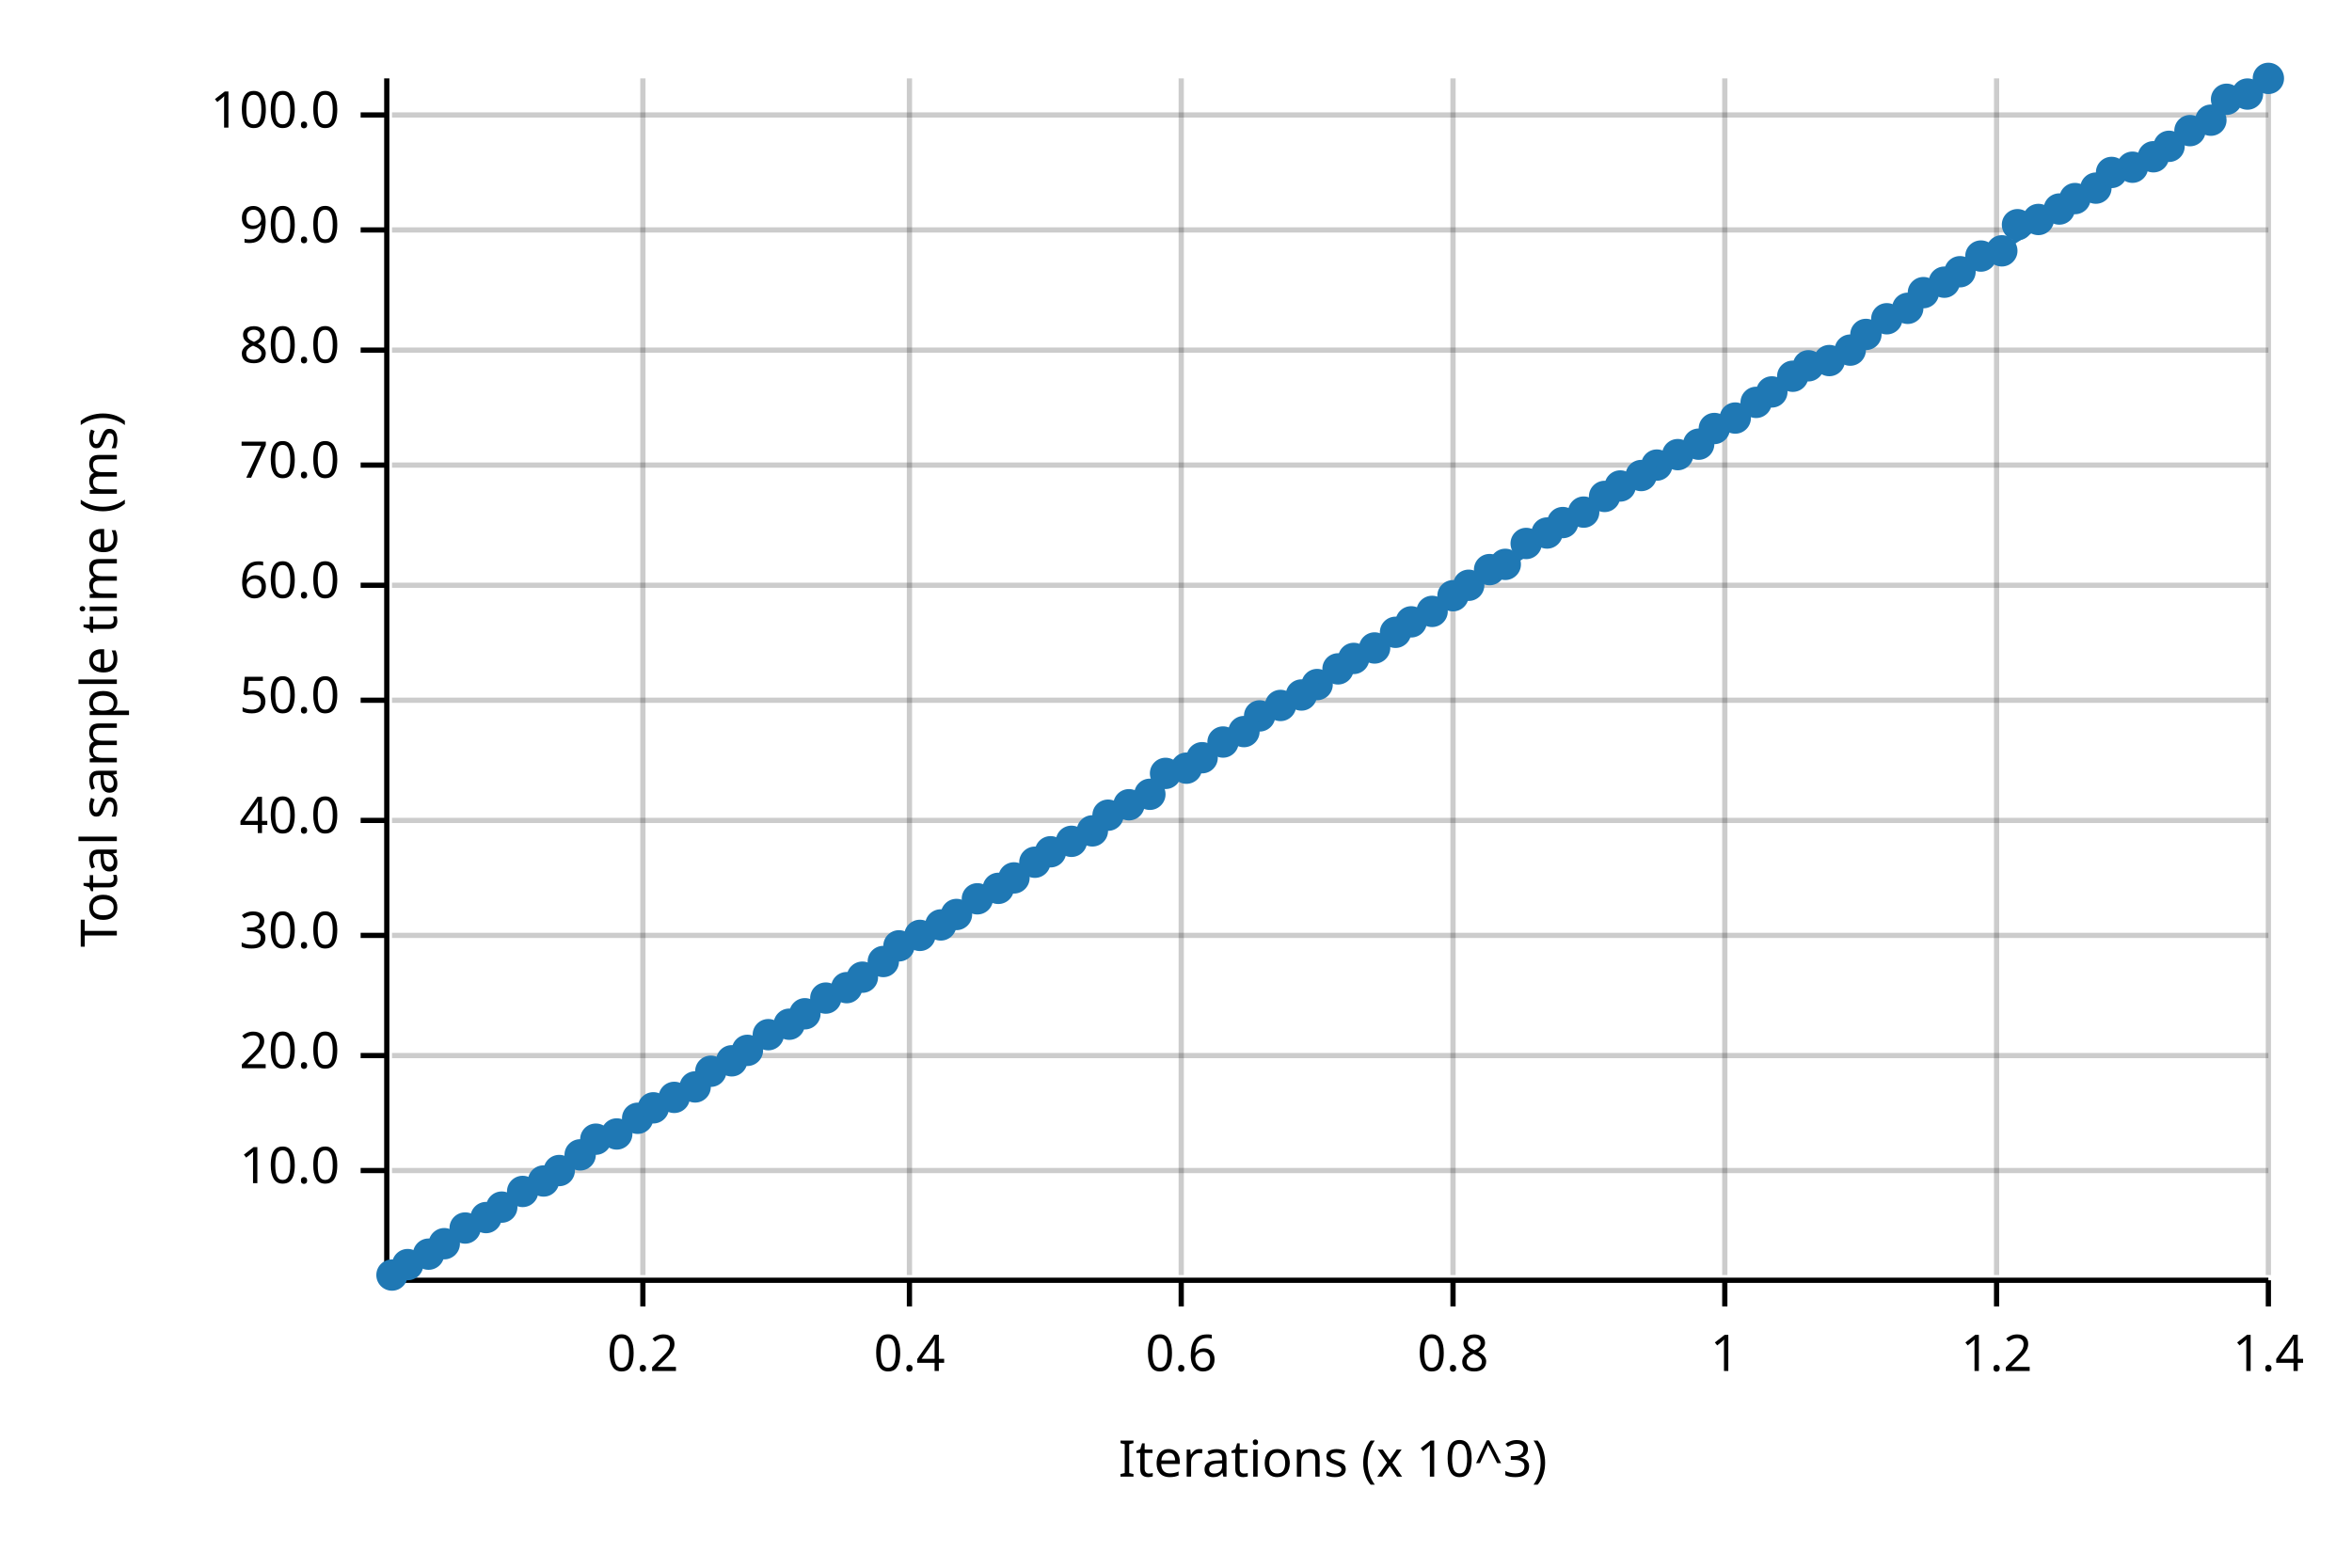
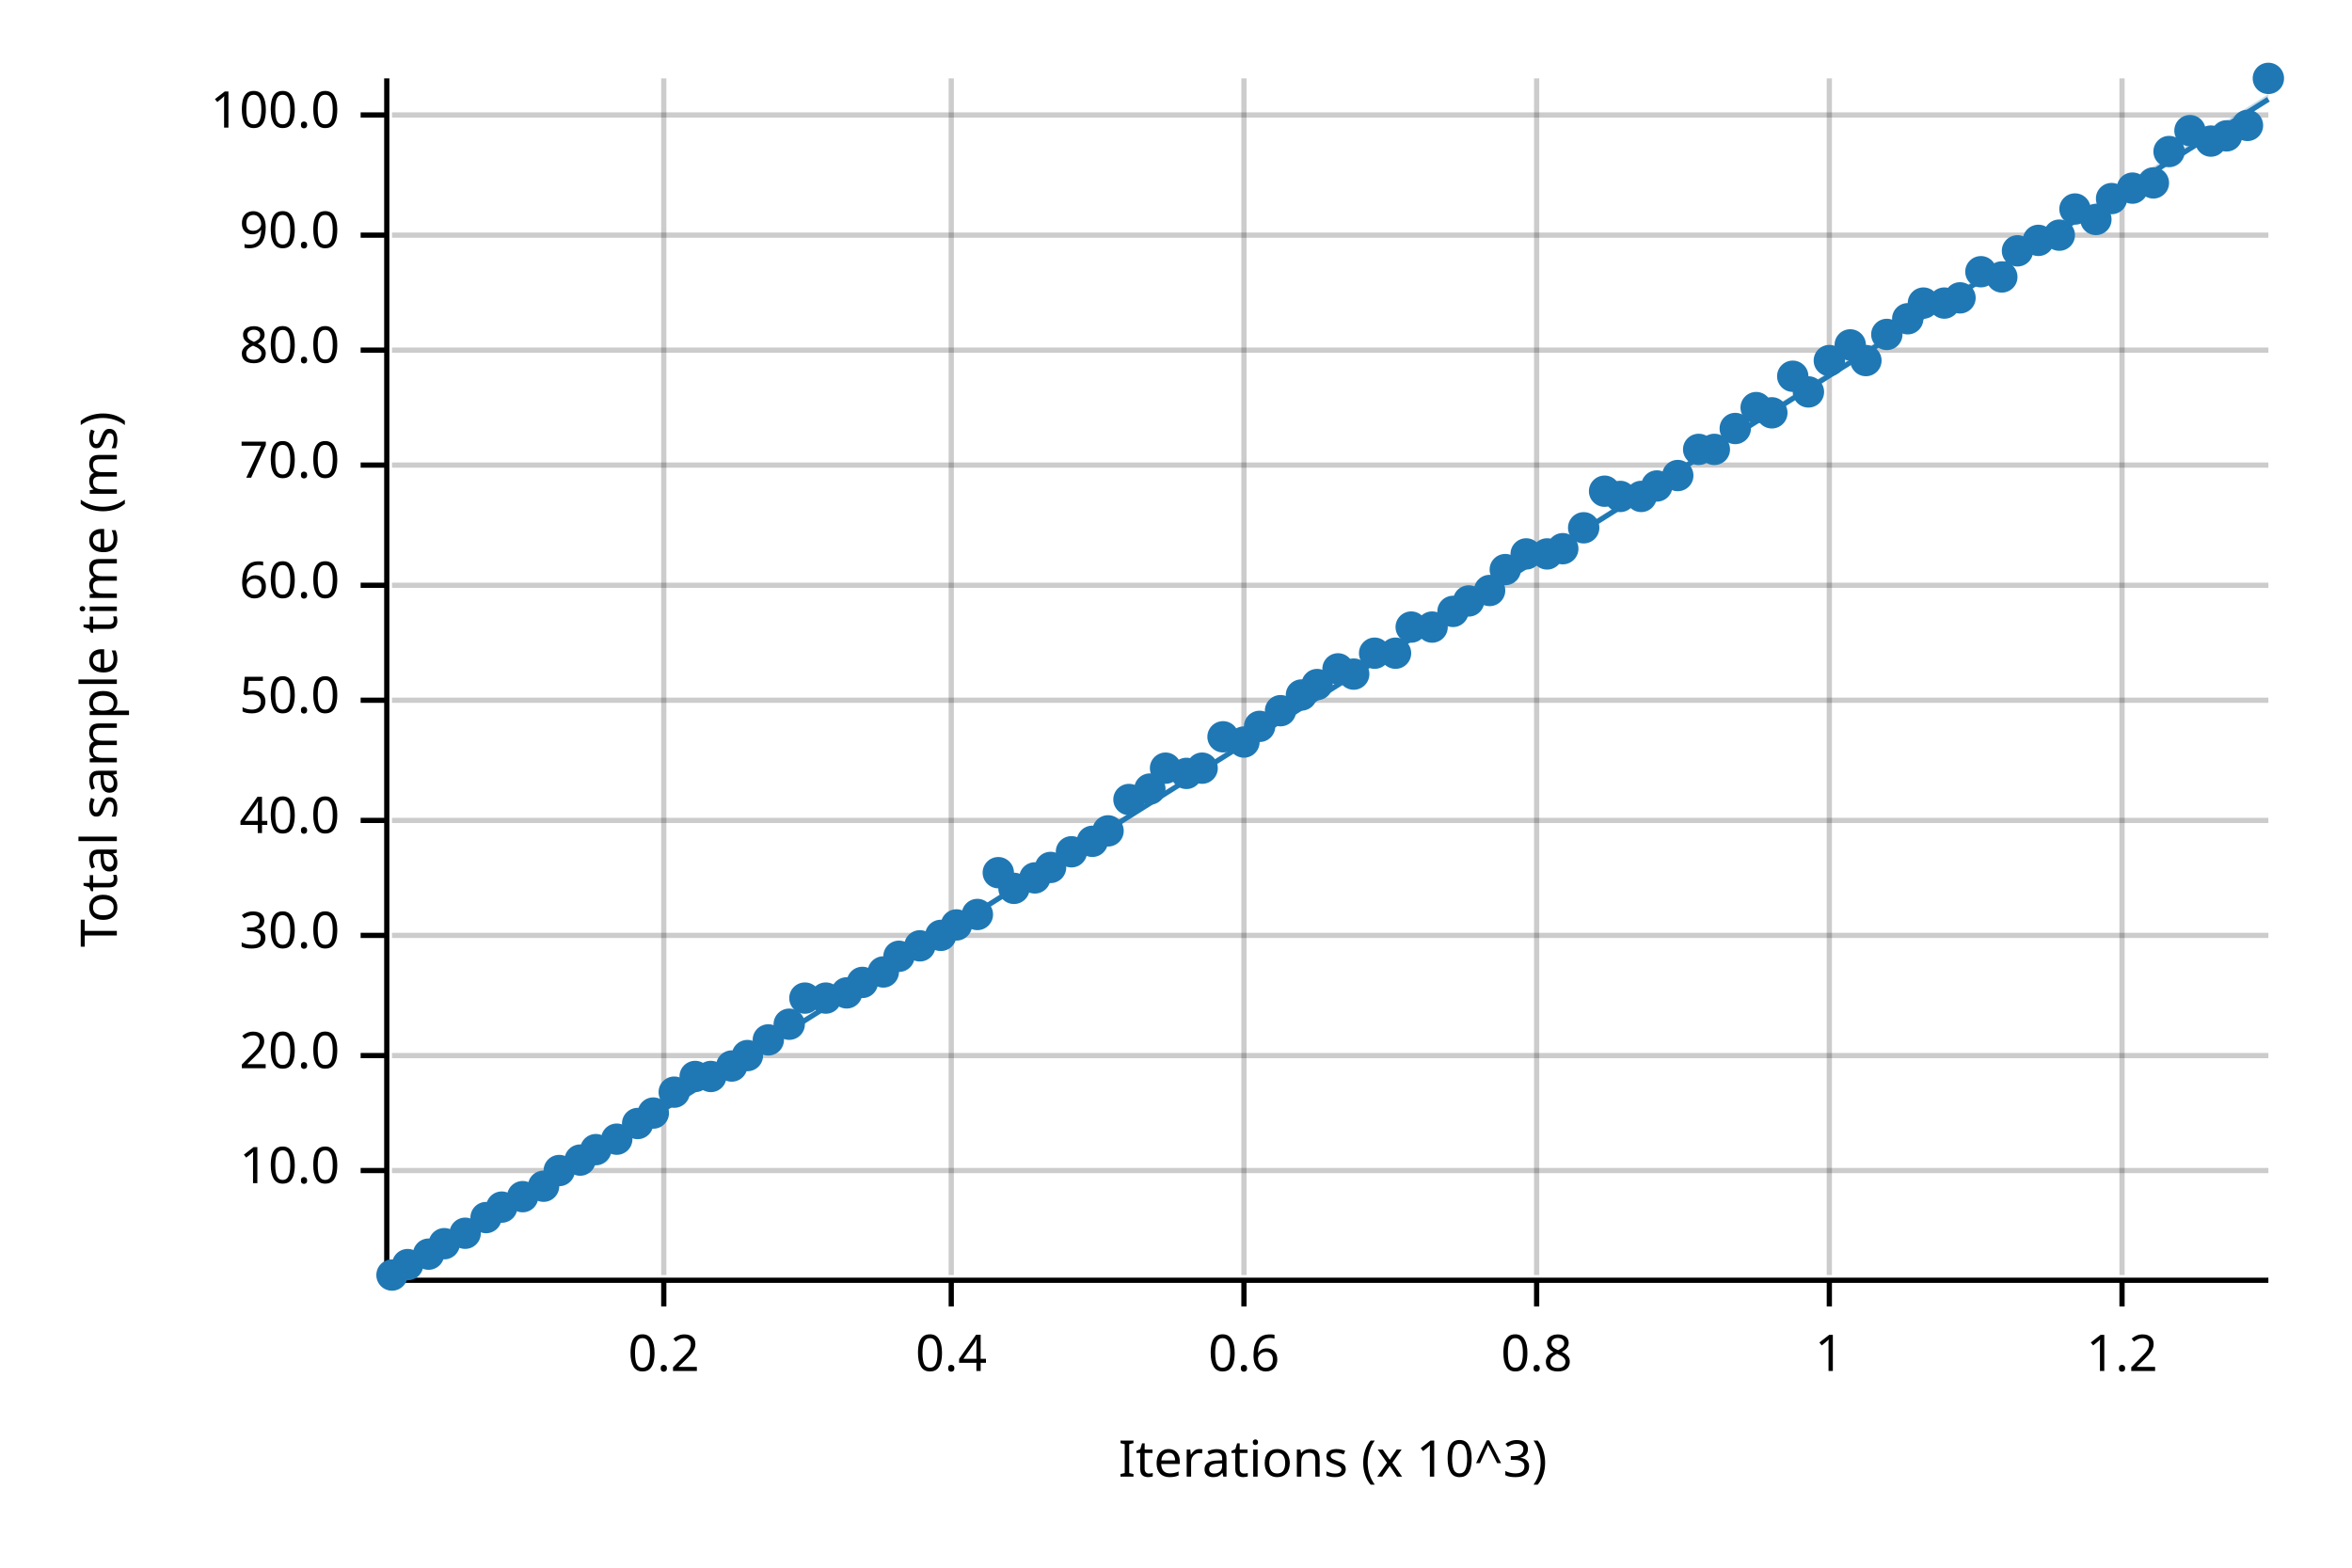
<svg xmlns="http://www.w3.org/2000/svg" width="450" height="300" viewBox="0 0 450 300">
  <text x="15" y="130" dy="0.76em" text-anchor="middle" font-family="sans-serif" font-size="9.677" opacity="1" fill="#000000" transform="rotate(270, 15, 130)">
Total sample time (ms)
</text>
  <text x="255" y="285" dy="-0.5ex" text-anchor="middle" font-family="sans-serif" font-size="9.677" opacity="1" fill="#000000">
Iterations (x 10^3)
</text>
-   <line opacity="0.2" stroke="#000000" stroke-width="1" x1="123" y1="244" x2="123" y2="15" />
-   <line opacity="0.2" stroke="#000000" stroke-width="1" x1="174" y1="244" x2="174" y2="15" />
-   <line opacity="0.2" stroke="#000000" stroke-width="1" x1="226" y1="244" x2="226" y2="15" />
-   <line opacity="0.2" stroke="#000000" stroke-width="1" x1="278" y1="244" x2="278" y2="15" />
-   <line opacity="0.2" stroke="#000000" stroke-width="1" x1="330" y1="244" x2="330" y2="15" />
-   <line opacity="0.2" stroke="#000000" stroke-width="1" x1="382" y1="244" x2="382" y2="15" />
-   <line opacity="0.2" stroke="#000000" stroke-width="1" x1="434" y1="244" x2="434" y2="15" />
+   <line opacity="0.2" stroke="#000000" stroke-width="1" x1="127" y1="244" x2="127" y2="15" />
+   <line opacity="0.2" stroke="#000000" stroke-width="1" x1="182" y1="244" x2="182" y2="15" />
+   <line opacity="0.2" stroke="#000000" stroke-width="1" x1="238" y1="244" x2="238" y2="15" />
+   <line opacity="0.2" stroke="#000000" stroke-width="1" x1="294" y1="244" x2="294" y2="15" />
+   <line opacity="0.2" stroke="#000000" stroke-width="1" x1="350" y1="244" x2="350" y2="15" />
+   <line opacity="0.2" stroke="#000000" stroke-width="1" x1="406" y1="244" x2="406" y2="15" />
  <line opacity="0.2" stroke="#000000" stroke-width="1" x1="75" y1="224" x2="434" y2="224" />
  <line opacity="0.2" stroke="#000000" stroke-width="1" x1="75" y1="202" x2="434" y2="202" />
  <line opacity="0.2" stroke="#000000" stroke-width="1" x1="75" y1="179" x2="434" y2="179" />
  <line opacity="0.2" stroke="#000000" stroke-width="1" x1="75" y1="157" x2="434" y2="157" />
  <line opacity="0.2" stroke="#000000" stroke-width="1" x1="75" y1="134" x2="434" y2="134" />
  <line opacity="0.2" stroke="#000000" stroke-width="1" x1="75" y1="112" x2="434" y2="112" />
  <line opacity="0.2" stroke="#000000" stroke-width="1" x1="75" y1="89" x2="434" y2="89" />
  <line opacity="0.2" stroke="#000000" stroke-width="1" x1="75" y1="67" x2="434" y2="67" />
-   <line opacity="0.2" stroke="#000000" stroke-width="1" x1="75" y1="44" x2="434" y2="44" />
+   <line opacity="0.2" stroke="#000000" stroke-width="1" x1="75" y1="45" x2="434" y2="45" />
  <line opacity="0.2" stroke="#000000" stroke-width="1" x1="75" y1="22" x2="434" y2="22" />
  <polyline fill="none" opacity="1" stroke="#000000" stroke-width="1" points="74,15 74,244 " />
  <text x="65" y="224" dy="0.5ex" text-anchor="end" font-family="sans-serif" font-size="9.677" opacity="1" fill="#000000">
10.0
</text>
  <polyline fill="none" opacity="1" stroke="#000000" stroke-width="1" points="69,224 74,224 " />
  <text x="65" y="202" dy="0.5ex" text-anchor="end" font-family="sans-serif" font-size="9.677" opacity="1" fill="#000000">
20.0
</text>
  <polyline fill="none" opacity="1" stroke="#000000" stroke-width="1" points="69,202 74,202 " />
  <text x="65" y="179" dy="0.5ex" text-anchor="end" font-family="sans-serif" font-size="9.677" opacity="1" fill="#000000">
30.0
</text>
  <polyline fill="none" opacity="1" stroke="#000000" stroke-width="1" points="69,179 74,179 " />
  <text x="65" y="157" dy="0.5ex" text-anchor="end" font-family="sans-serif" font-size="9.677" opacity="1" fill="#000000">
40.0
</text>
  <polyline fill="none" opacity="1" stroke="#000000" stroke-width="1" points="69,157 74,157 " />
  <text x="65" y="134" dy="0.5ex" text-anchor="end" font-family="sans-serif" font-size="9.677" opacity="1" fill="#000000">
50.0
</text>
  <polyline fill="none" opacity="1" stroke="#000000" stroke-width="1" points="69,134 74,134 " />
  <text x="65" y="112" dy="0.5ex" text-anchor="end" font-family="sans-serif" font-size="9.677" opacity="1" fill="#000000">
60.0
</text>
  <polyline fill="none" opacity="1" stroke="#000000" stroke-width="1" points="69,112 74,112 " />
  <text x="65" y="89" dy="0.5ex" text-anchor="end" font-family="sans-serif" font-size="9.677" opacity="1" fill="#000000">
70.0
</text>
  <polyline fill="none" opacity="1" stroke="#000000" stroke-width="1" points="69,89 74,89 " />
  <text x="65" y="67" dy="0.5ex" text-anchor="end" font-family="sans-serif" font-size="9.677" opacity="1" fill="#000000">
80.0
</text>
  <polyline fill="none" opacity="1" stroke="#000000" stroke-width="1" points="69,67 74,67 " />
-   <text x="65" y="44" dy="0.5ex" text-anchor="end" font-family="sans-serif" font-size="9.677" opacity="1" fill="#000000">
+   <text x="65" y="45" dy="0.5ex" text-anchor="end" font-family="sans-serif" font-size="9.677" opacity="1" fill="#000000">
90.0
</text>
-   <polyline fill="none" opacity="1" stroke="#000000" stroke-width="1" points="69,44 74,44 " />
+   <polyline fill="none" opacity="1" stroke="#000000" stroke-width="1" points="69,45 74,45 " />
  <text x="65" y="22" dy="0.5ex" text-anchor="end" font-family="sans-serif" font-size="9.677" opacity="1" fill="#000000">
100.0
</text>
  <polyline fill="none" opacity="1" stroke="#000000" stroke-width="1" points="69,22 74,22 " />
  <polyline fill="none" opacity="1" stroke="#000000" stroke-width="1" points="75,245 434,245 " />
-   <text x="123" y="255" dy="0.76em" text-anchor="middle" font-family="sans-serif" font-size="9.677" opacity="1" fill="#000000">
+   <text x="127" y="255" dy="0.76em" text-anchor="middle" font-family="sans-serif" font-size="9.677" opacity="1" fill="#000000">
0.2
</text>
-   <polyline fill="none" opacity="1" stroke="#000000" stroke-width="1" points="123,245 123,250 " />
-   <text x="174" y="255" dy="0.76em" text-anchor="middle" font-family="sans-serif" font-size="9.677" opacity="1" fill="#000000">
+   <polyline fill="none" opacity="1" stroke="#000000" stroke-width="1" points="127,245 127,250 " />
+   <text x="182" y="255" dy="0.76em" text-anchor="middle" font-family="sans-serif" font-size="9.677" opacity="1" fill="#000000">
0.4
</text>
-   <polyline fill="none" opacity="1" stroke="#000000" stroke-width="1" points="174,245 174,250 " />
-   <text x="226" y="255" dy="0.76em" text-anchor="middle" font-family="sans-serif" font-size="9.677" opacity="1" fill="#000000">
+   <polyline fill="none" opacity="1" stroke="#000000" stroke-width="1" points="182,245 182,250 " />
+   <text x="238" y="255" dy="0.76em" text-anchor="middle" font-family="sans-serif" font-size="9.677" opacity="1" fill="#000000">
0.6
</text>
-   <polyline fill="none" opacity="1" stroke="#000000" stroke-width="1" points="226,245 226,250 " />
-   <text x="278" y="255" dy="0.76em" text-anchor="middle" font-family="sans-serif" font-size="9.677" opacity="1" fill="#000000">
+   <polyline fill="none" opacity="1" stroke="#000000" stroke-width="1" points="238,245 238,250 " />
+   <text x="294" y="255" dy="0.76em" text-anchor="middle" font-family="sans-serif" font-size="9.677" opacity="1" fill="#000000">
0.8
</text>
-   <polyline fill="none" opacity="1" stroke="#000000" stroke-width="1" points="278,245 278,250 " />
-   <text x="330" y="255" dy="0.76em" text-anchor="middle" font-family="sans-serif" font-size="9.677" opacity="1" fill="#000000">
+   <polyline fill="none" opacity="1" stroke="#000000" stroke-width="1" points="294,245 294,250 " />
+   <text x="350" y="255" dy="0.76em" text-anchor="middle" font-family="sans-serif" font-size="9.677" opacity="1" fill="#000000">
1
</text>
-   <polyline fill="none" opacity="1" stroke="#000000" stroke-width="1" points="330,245 330,250 " />
-   <text x="382" y="255" dy="0.76em" text-anchor="middle" font-family="sans-serif" font-size="9.677" opacity="1" fill="#000000">
+   <polyline fill="none" opacity="1" stroke="#000000" stroke-width="1" points="350,245 350,250 " />
+   <text x="406" y="255" dy="0.76em" text-anchor="middle" font-family="sans-serif" font-size="9.677" opacity="1" fill="#000000">
1.2
</text>
-   <polyline fill="none" opacity="1" stroke="#000000" stroke-width="1" points="382,245 382,250 " />
-   <text x="434" y="255" dy="0.76em" text-anchor="middle" font-family="sans-serif" font-size="9.677" opacity="1" fill="#000000">
- 1.4
- </text>
-   <polyline fill="none" opacity="1" stroke="#000000" stroke-width="1" points="434,245 434,250 " />
+   <polyline fill="none" opacity="1" stroke="#000000" stroke-width="1" points="406,245 406,250 " />
  <circle cx="75" cy="244" r="3" opacity="1" fill="#1F78B4" stroke="none" stroke-width="1" />
  <circle cx="78" cy="242" r="3" opacity="1" fill="#1F78B4" stroke="none" stroke-width="1" />
  <circle cx="82" cy="240" r="3" opacity="1" fill="#1F78B4" stroke="none" stroke-width="1" />
  <circle cx="85" cy="238" r="3" opacity="1" fill="#1F78B4" stroke="none" stroke-width="1" />
-   <circle cx="89" cy="235" r="3" opacity="1" fill="#1F78B4" stroke="none" stroke-width="1" />
+   <circle cx="89" cy="236" r="3" opacity="1" fill="#1F78B4" stroke="none" stroke-width="1" />
  <circle cx="93" cy="233" r="3" opacity="1" fill="#1F78B4" stroke="none" stroke-width="1" />
  <circle cx="96" cy="231" r="3" opacity="1" fill="#1F78B4" stroke="none" stroke-width="1" />
-   <circle cx="100" cy="228" r="3" opacity="1" fill="#1F78B4" stroke="none" stroke-width="1" />
-   <circle cx="104" cy="226" r="3" opacity="1" fill="#1F78B4" stroke="none" stroke-width="1" />
+   <circle cx="100" cy="229" r="3" opacity="1" fill="#1F78B4" stroke="none" stroke-width="1" />
+   <circle cx="104" cy="227" r="3" opacity="1" fill="#1F78B4" stroke="none" stroke-width="1" />
  <circle cx="107" cy="224" r="3" opacity="1" fill="#1F78B4" stroke="none" stroke-width="1" />
-   <circle cx="111" cy="221" r="3" opacity="1" fill="#1F78B4" stroke="none" stroke-width="1" />
-   <circle cx="114" cy="218" r="3" opacity="1" fill="#1F78B4" stroke="none" stroke-width="1" />
-   <circle cx="118" cy="217" r="3" opacity="1" fill="#1F78B4" stroke="none" stroke-width="1" />
-   <circle cx="122" cy="214" r="3" opacity="1" fill="#1F78B4" stroke="none" stroke-width="1" />
-   <circle cx="125" cy="212" r="3" opacity="1" fill="#1F78B4" stroke="none" stroke-width="1" />
-   <circle cx="129" cy="210" r="3" opacity="1" fill="#1F78B4" stroke="none" stroke-width="1" />
-   <circle cx="133" cy="208" r="3" opacity="1" fill="#1F78B4" stroke="none" stroke-width="1" />
-   <circle cx="136" cy="205" r="3" opacity="1" fill="#1F78B4" stroke="none" stroke-width="1" />
-   <circle cx="140" cy="203" r="3" opacity="1" fill="#1F78B4" stroke="none" stroke-width="1" />
-   <circle cx="143" cy="201" r="3" opacity="1" fill="#1F78B4" stroke="none" stroke-width="1" />
-   <circle cx="147" cy="198" r="3" opacity="1" fill="#1F78B4" stroke="none" stroke-width="1" />
+   <circle cx="111" cy="222" r="3" opacity="1" fill="#1F78B4" stroke="none" stroke-width="1" />
+   <circle cx="114" cy="220" r="3" opacity="1" fill="#1F78B4" stroke="none" stroke-width="1" />
+   <circle cx="118" cy="218" r="3" opacity="1" fill="#1F78B4" stroke="none" stroke-width="1" />
+   <circle cx="122" cy="215" r="3" opacity="1" fill="#1F78B4" stroke="none" stroke-width="1" />
+   <circle cx="125" cy="213" r="3" opacity="1" fill="#1F78B4" stroke="none" stroke-width="1" />
+   <circle cx="129" cy="209" r="3" opacity="1" fill="#1F78B4" stroke="none" stroke-width="1" />
+   <circle cx="133" cy="206" r="3" opacity="1" fill="#1F78B4" stroke="none" stroke-width="1" />
+   <circle cx="136" cy="206" r="3" opacity="1" fill="#1F78B4" stroke="none" stroke-width="1" />
+   <circle cx="140" cy="204" r="3" opacity="1" fill="#1F78B4" stroke="none" stroke-width="1" />
+   <circle cx="143" cy="202" r="3" opacity="1" fill="#1F78B4" stroke="none" stroke-width="1" />
+   <circle cx="147" cy="199" r="3" opacity="1" fill="#1F78B4" stroke="none" stroke-width="1" />
  <circle cx="151" cy="196" r="3" opacity="1" fill="#1F78B4" stroke="none" stroke-width="1" />
-   <circle cx="154" cy="194" r="3" opacity="1" fill="#1F78B4" stroke="none" stroke-width="1" />
+   <circle cx="154" cy="191" r="3" opacity="1" fill="#1F78B4" stroke="none" stroke-width="1" />
  <circle cx="158" cy="191" r="3" opacity="1" fill="#1F78B4" stroke="none" stroke-width="1" />
-   <circle cx="162" cy="189" r="3" opacity="1" fill="#1F78B4" stroke="none" stroke-width="1" />
-   <circle cx="165" cy="187" r="3" opacity="1" fill="#1F78B4" stroke="none" stroke-width="1" />
-   <circle cx="169" cy="184" r="3" opacity="1" fill="#1F78B4" stroke="none" stroke-width="1" />
-   <circle cx="172" cy="181" r="3" opacity="1" fill="#1F78B4" stroke="none" stroke-width="1" />
-   <circle cx="176" cy="179" r="3" opacity="1" fill="#1F78B4" stroke="none" stroke-width="1" />
-   <circle cx="180" cy="177" r="3" opacity="1" fill="#1F78B4" stroke="none" stroke-width="1" />
-   <circle cx="183" cy="175" r="3" opacity="1" fill="#1F78B4" stroke="none" stroke-width="1" />
-   <circle cx="187" cy="172" r="3" opacity="1" fill="#1F78B4" stroke="none" stroke-width="1" />
-   <circle cx="191" cy="170" r="3" opacity="1" fill="#1F78B4" stroke="none" stroke-width="1" />
-   <circle cx="194" cy="168" r="3" opacity="1" fill="#1F78B4" stroke="none" stroke-width="1" />
-   <circle cx="198" cy="165" r="3" opacity="1" fill="#1F78B4" stroke="none" stroke-width="1" />
-   <circle cx="201" cy="163" r="3" opacity="1" fill="#1F78B4" stroke="none" stroke-width="1" />
-   <circle cx="205" cy="161" r="3" opacity="1" fill="#1F78B4" stroke="none" stroke-width="1" />
-   <circle cx="209" cy="159" r="3" opacity="1" fill="#1F78B4" stroke="none" stroke-width="1" />
-   <circle cx="212" cy="156" r="3" opacity="1" fill="#1F78B4" stroke="none" stroke-width="1" />
-   <circle cx="216" cy="154" r="3" opacity="1" fill="#1F78B4" stroke="none" stroke-width="1" />
-   <circle cx="220" cy="152" r="3" opacity="1" fill="#1F78B4" stroke="none" stroke-width="1" />
-   <circle cx="223" cy="148" r="3" opacity="1" fill="#1F78B4" stroke="none" stroke-width="1" />
-   <circle cx="227" cy="147" r="3" opacity="1" fill="#1F78B4" stroke="none" stroke-width="1" />
-   <circle cx="230" cy="145" r="3" opacity="1" fill="#1F78B4" stroke="none" stroke-width="1" />
-   <circle cx="234" cy="142" r="3" opacity="1" fill="#1F78B4" stroke="none" stroke-width="1" />
-   <circle cx="238" cy="140" r="3" opacity="1" fill="#1F78B4" stroke="none" stroke-width="1" />
-   <circle cx="241" cy="137" r="3" opacity="1" fill="#1F78B4" stroke="none" stroke-width="1" />
-   <circle cx="245" cy="135" r="3" opacity="1" fill="#1F78B4" stroke="none" stroke-width="1" />
+   <circle cx="162" cy="190" r="3" opacity="1" fill="#1F78B4" stroke="none" stroke-width="1" />
+   <circle cx="165" cy="188" r="3" opacity="1" fill="#1F78B4" stroke="none" stroke-width="1" />
+   <circle cx="169" cy="186" r="3" opacity="1" fill="#1F78B4" stroke="none" stroke-width="1" />
+   <circle cx="172" cy="183" r="3" opacity="1" fill="#1F78B4" stroke="none" stroke-width="1" />
+   <circle cx="176" cy="181" r="3" opacity="1" fill="#1F78B4" stroke="none" stroke-width="1" />
+   <circle cx="180" cy="179" r="3" opacity="1" fill="#1F78B4" stroke="none" stroke-width="1" />
+   <circle cx="183" cy="177" r="3" opacity="1" fill="#1F78B4" stroke="none" stroke-width="1" />
+   <circle cx="187" cy="175" r="3" opacity="1" fill="#1F78B4" stroke="none" stroke-width="1" />
+   <circle cx="191" cy="167" r="3" opacity="1" fill="#1F78B4" stroke="none" stroke-width="1" />
+   <circle cx="194" cy="170" r="3" opacity="1" fill="#1F78B4" stroke="none" stroke-width="1" />
+   <circle cx="198" cy="168" r="3" opacity="1" fill="#1F78B4" stroke="none" stroke-width="1" />
+   <circle cx="201" cy="166" r="3" opacity="1" fill="#1F78B4" stroke="none" stroke-width="1" />
+   <circle cx="205" cy="163" r="3" opacity="1" fill="#1F78B4" stroke="none" stroke-width="1" />
+   <circle cx="209" cy="161" r="3" opacity="1" fill="#1F78B4" stroke="none" stroke-width="1" />
+   <circle cx="212" cy="159" r="3" opacity="1" fill="#1F78B4" stroke="none" stroke-width="1" />
+   <circle cx="216" cy="153" r="3" opacity="1" fill="#1F78B4" stroke="none" stroke-width="1" />
+   <circle cx="220" cy="151" r="3" opacity="1" fill="#1F78B4" stroke="none" stroke-width="1" />
+   <circle cx="223" cy="147" r="3" opacity="1" fill="#1F78B4" stroke="none" stroke-width="1" />
+   <circle cx="227" cy="148" r="3" opacity="1" fill="#1F78B4" stroke="none" stroke-width="1" />
+   <circle cx="230" cy="147" r="3" opacity="1" fill="#1F78B4" stroke="none" stroke-width="1" />
+   <circle cx="234" cy="141" r="3" opacity="1" fill="#1F78B4" stroke="none" stroke-width="1" />
+   <circle cx="238" cy="142" r="3" opacity="1" fill="#1F78B4" stroke="none" stroke-width="1" />
+   <circle cx="241" cy="139" r="3" opacity="1" fill="#1F78B4" stroke="none" stroke-width="1" />
+   <circle cx="245" cy="136" r="3" opacity="1" fill="#1F78B4" stroke="none" stroke-width="1" />
  <circle cx="249" cy="133" r="3" opacity="1" fill="#1F78B4" stroke="none" stroke-width="1" />
  <circle cx="252" cy="131" r="3" opacity="1" fill="#1F78B4" stroke="none" stroke-width="1" />
  <circle cx="256" cy="128" r="3" opacity="1" fill="#1F78B4" stroke="none" stroke-width="1" />
-   <circle cx="259" cy="126" r="3" opacity="1" fill="#1F78B4" stroke="none" stroke-width="1" />
-   <circle cx="263" cy="124" r="3" opacity="1" fill="#1F78B4" stroke="none" stroke-width="1" />
-   <circle cx="267" cy="121" r="3" opacity="1" fill="#1F78B4" stroke="none" stroke-width="1" />
-   <circle cx="270" cy="119" r="3" opacity="1" fill="#1F78B4" stroke="none" stroke-width="1" />
-   <circle cx="274" cy="117" r="3" opacity="1" fill="#1F78B4" stroke="none" stroke-width="1" />
-   <circle cx="278" cy="114" r="3" opacity="1" fill="#1F78B4" stroke="none" stroke-width="1" />
-   <circle cx="281" cy="112" r="3" opacity="1" fill="#1F78B4" stroke="none" stroke-width="1" />
-   <circle cx="285" cy="109" r="3" opacity="1" fill="#1F78B4" stroke="none" stroke-width="1" />
-   <circle cx="288" cy="108" r="3" opacity="1" fill="#1F78B4" stroke="none" stroke-width="1" />
-   <circle cx="292" cy="104" r="3" opacity="1" fill="#1F78B4" stroke="none" stroke-width="1" />
-   <circle cx="296" cy="102" r="3" opacity="1" fill="#1F78B4" stroke="none" stroke-width="1" />
-   <circle cx="299" cy="100" r="3" opacity="1" fill="#1F78B4" stroke="none" stroke-width="1" />
-   <circle cx="303" cy="98" r="3" opacity="1" fill="#1F78B4" stroke="none" stroke-width="1" />
-   <circle cx="307" cy="95" r="3" opacity="1" fill="#1F78B4" stroke="none" stroke-width="1" />
-   <circle cx="310" cy="93" r="3" opacity="1" fill="#1F78B4" stroke="none" stroke-width="1" />
-   <circle cx="314" cy="91" r="3" opacity="1" fill="#1F78B4" stroke="none" stroke-width="1" />
-   <circle cx="317" cy="89" r="3" opacity="1" fill="#1F78B4" stroke="none" stroke-width="1" />
-   <circle cx="321" cy="87" r="3" opacity="1" fill="#1F78B4" stroke="none" stroke-width="1" />
-   <circle cx="325" cy="85" r="3" opacity="1" fill="#1F78B4" stroke="none" stroke-width="1" />
-   <circle cx="328" cy="82" r="3" opacity="1" fill="#1F78B4" stroke="none" stroke-width="1" />
-   <circle cx="332" cy="80" r="3" opacity="1" fill="#1F78B4" stroke="none" stroke-width="1" />
-   <circle cx="336" cy="77" r="3" opacity="1" fill="#1F78B4" stroke="none" stroke-width="1" />
-   <circle cx="339" cy="75" r="3" opacity="1" fill="#1F78B4" stroke="none" stroke-width="1" />
+   <circle cx="259" cy="129" r="3" opacity="1" fill="#1F78B4" stroke="none" stroke-width="1" />
+   <circle cx="263" cy="125" r="3" opacity="1" fill="#1F78B4" stroke="none" stroke-width="1" />
+   <circle cx="267" cy="125" r="3" opacity="1" fill="#1F78B4" stroke="none" stroke-width="1" />
+   <circle cx="270" cy="120" r="3" opacity="1" fill="#1F78B4" stroke="none" stroke-width="1" />
+   <circle cx="274" cy="120" r="3" opacity="1" fill="#1F78B4" stroke="none" stroke-width="1" />
+   <circle cx="278" cy="117" r="3" opacity="1" fill="#1F78B4" stroke="none" stroke-width="1" />
+   <circle cx="281" cy="115" r="3" opacity="1" fill="#1F78B4" stroke="none" stroke-width="1" />
+   <circle cx="285" cy="113" r="3" opacity="1" fill="#1F78B4" stroke="none" stroke-width="1" />
+   <circle cx="288" cy="109" r="3" opacity="1" fill="#1F78B4" stroke="none" stroke-width="1" />
+   <circle cx="292" cy="106" r="3" opacity="1" fill="#1F78B4" stroke="none" stroke-width="1" />
+   <circle cx="296" cy="106" r="3" opacity="1" fill="#1F78B4" stroke="none" stroke-width="1" />
+   <circle cx="299" cy="105" r="3" opacity="1" fill="#1F78B4" stroke="none" stroke-width="1" />
+   <circle cx="303" cy="101" r="3" opacity="1" fill="#1F78B4" stroke="none" stroke-width="1" />
+   <circle cx="307" cy="94" r="3" opacity="1" fill="#1F78B4" stroke="none" stroke-width="1" />
+   <circle cx="310" cy="95" r="3" opacity="1" fill="#1F78B4" stroke="none" stroke-width="1" />
+   <circle cx="314" cy="95" r="3" opacity="1" fill="#1F78B4" stroke="none" stroke-width="1" />
+   <circle cx="317" cy="93" r="3" opacity="1" fill="#1F78B4" stroke="none" stroke-width="1" />
+   <circle cx="321" cy="91" r="3" opacity="1" fill="#1F78B4" stroke="none" stroke-width="1" />
+   <circle cx="325" cy="86" r="3" opacity="1" fill="#1F78B4" stroke="none" stroke-width="1" />
+   <circle cx="328" cy="86" r="3" opacity="1" fill="#1F78B4" stroke="none" stroke-width="1" />
+   <circle cx="332" cy="82" r="3" opacity="1" fill="#1F78B4" stroke="none" stroke-width="1" />
+   <circle cx="336" cy="78" r="3" opacity="1" fill="#1F78B4" stroke="none" stroke-width="1" />
+   <circle cx="339" cy="79" r="3" opacity="1" fill="#1F78B4" stroke="none" stroke-width="1" />
  <circle cx="343" cy="72" r="3" opacity="1" fill="#1F78B4" stroke="none" stroke-width="1" />
-   <circle cx="346" cy="70" r="3" opacity="1" fill="#1F78B4" stroke="none" stroke-width="1" />
+   <circle cx="346" cy="75" r="3" opacity="1" fill="#1F78B4" stroke="none" stroke-width="1" />
  <circle cx="350" cy="69" r="3" opacity="1" fill="#1F78B4" stroke="none" stroke-width="1" />
-   <circle cx="354" cy="67" r="3" opacity="1" fill="#1F78B4" stroke="none" stroke-width="1" />
-   <circle cx="357" cy="64" r="3" opacity="1" fill="#1F78B4" stroke="none" stroke-width="1" />
-   <circle cx="361" cy="61" r="3" opacity="1" fill="#1F78B4" stroke="none" stroke-width="1" />
-   <circle cx="365" cy="59" r="3" opacity="1" fill="#1F78B4" stroke="none" stroke-width="1" />
-   <circle cx="368" cy="56" r="3" opacity="1" fill="#1F78B4" stroke="none" stroke-width="1" />
-   <circle cx="372" cy="54" r="3" opacity="1" fill="#1F78B4" stroke="none" stroke-width="1" />
-   <circle cx="375" cy="52" r="3" opacity="1" fill="#1F78B4" stroke="none" stroke-width="1" />
-   <circle cx="379" cy="49" r="3" opacity="1" fill="#1F78B4" stroke="none" stroke-width="1" />
-   <circle cx="383" cy="48" r="3" opacity="1" fill="#1F78B4" stroke="none" stroke-width="1" />
-   <circle cx="386" cy="43" r="3" opacity="1" fill="#1F78B4" stroke="none" stroke-width="1" />
-   <circle cx="390" cy="42" r="3" opacity="1" fill="#1F78B4" stroke="none" stroke-width="1" />
-   <circle cx="394" cy="40" r="3" opacity="1" fill="#1F78B4" stroke="none" stroke-width="1" />
-   <circle cx="397" cy="38" r="3" opacity="1" fill="#1F78B4" stroke="none" stroke-width="1" />
-   <circle cx="401" cy="36" r="3" opacity="1" fill="#1F78B4" stroke="none" stroke-width="1" />
-   <circle cx="404" cy="33" r="3" opacity="1" fill="#1F78B4" stroke="none" stroke-width="1" />
-   <circle cx="408" cy="32" r="3" opacity="1" fill="#1F78B4" stroke="none" stroke-width="1" />
-   <circle cx="412" cy="30" r="3" opacity="1" fill="#1F78B4" stroke="none" stroke-width="1" />
-   <circle cx="415" cy="28" r="3" opacity="1" fill="#1F78B4" stroke="none" stroke-width="1" />
+   <circle cx="354" cy="66" r="3" opacity="1" fill="#1F78B4" stroke="none" stroke-width="1" />
+   <circle cx="357" cy="69" r="3" opacity="1" fill="#1F78B4" stroke="none" stroke-width="1" />
+   <circle cx="361" cy="64" r="3" opacity="1" fill="#1F78B4" stroke="none" stroke-width="1" />
+   <circle cx="365" cy="61" r="3" opacity="1" fill="#1F78B4" stroke="none" stroke-width="1" />
+   <circle cx="368" cy="58" r="3" opacity="1" fill="#1F78B4" stroke="none" stroke-width="1" />
+   <circle cx="372" cy="58" r="3" opacity="1" fill="#1F78B4" stroke="none" stroke-width="1" />
+   <circle cx="375" cy="57" r="3" opacity="1" fill="#1F78B4" stroke="none" stroke-width="1" />
+   <circle cx="379" cy="52" r="3" opacity="1" fill="#1F78B4" stroke="none" stroke-width="1" />
+   <circle cx="383" cy="53" r="3" opacity="1" fill="#1F78B4" stroke="none" stroke-width="1" />
+   <circle cx="386" cy="48" r="3" opacity="1" fill="#1F78B4" stroke="none" stroke-width="1" />
+   <circle cx="390" cy="46" r="3" opacity="1" fill="#1F78B4" stroke="none" stroke-width="1" />
+   <circle cx="394" cy="45" r="3" opacity="1" fill="#1F78B4" stroke="none" stroke-width="1" />
+   <circle cx="397" cy="40" r="3" opacity="1" fill="#1F78B4" stroke="none" stroke-width="1" />
+   <circle cx="401" cy="42" r="3" opacity="1" fill="#1F78B4" stroke="none" stroke-width="1" />
+   <circle cx="404" cy="38" r="3" opacity="1" fill="#1F78B4" stroke="none" stroke-width="1" />
+   <circle cx="408" cy="36" r="3" opacity="1" fill="#1F78B4" stroke="none" stroke-width="1" />
+   <circle cx="412" cy="35" r="3" opacity="1" fill="#1F78B4" stroke="none" stroke-width="1" />
+   <circle cx="415" cy="29" r="3" opacity="1" fill="#1F78B4" stroke="none" stroke-width="1" />
  <circle cx="419" cy="25" r="3" opacity="1" fill="#1F78B4" stroke="none" stroke-width="1" />
-   <circle cx="423" cy="23" r="3" opacity="1" fill="#1F78B4" stroke="none" stroke-width="1" />
-   <circle cx="426" cy="19" r="3" opacity="1" fill="#1F78B4" stroke="none" stroke-width="1" />
-   <circle cx="430" cy="18" r="3" opacity="1" fill="#1F78B4" stroke="none" stroke-width="1" />
+   <circle cx="423" cy="27" r="3" opacity="1" fill="#1F78B4" stroke="none" stroke-width="1" />
+   <circle cx="426" cy="26" r="3" opacity="1" fill="#1F78B4" stroke="none" stroke-width="1" />
+   <circle cx="430" cy="24" r="3" opacity="1" fill="#1F78B4" stroke="none" stroke-width="1" />
  <circle cx="434" cy="15" r="3" opacity="1" fill="#1F78B4" stroke="none" stroke-width="1" />
-   <polyline fill="none" opacity="1" stroke="#1F78B4" stroke-width="1" points="75,245 434,15 " />
-   <polygon opacity="0.25" fill="#1F78B4" points="75,245 434,15 434,15 " />
+   <polyline fill="none" opacity="1" stroke="#1F78B4" stroke-width="1" points="75,245 434,19 " />
+   <polygon opacity="0.25" fill="#1F78B4" points="75,245 434,19 434,18 " />
</svg>
